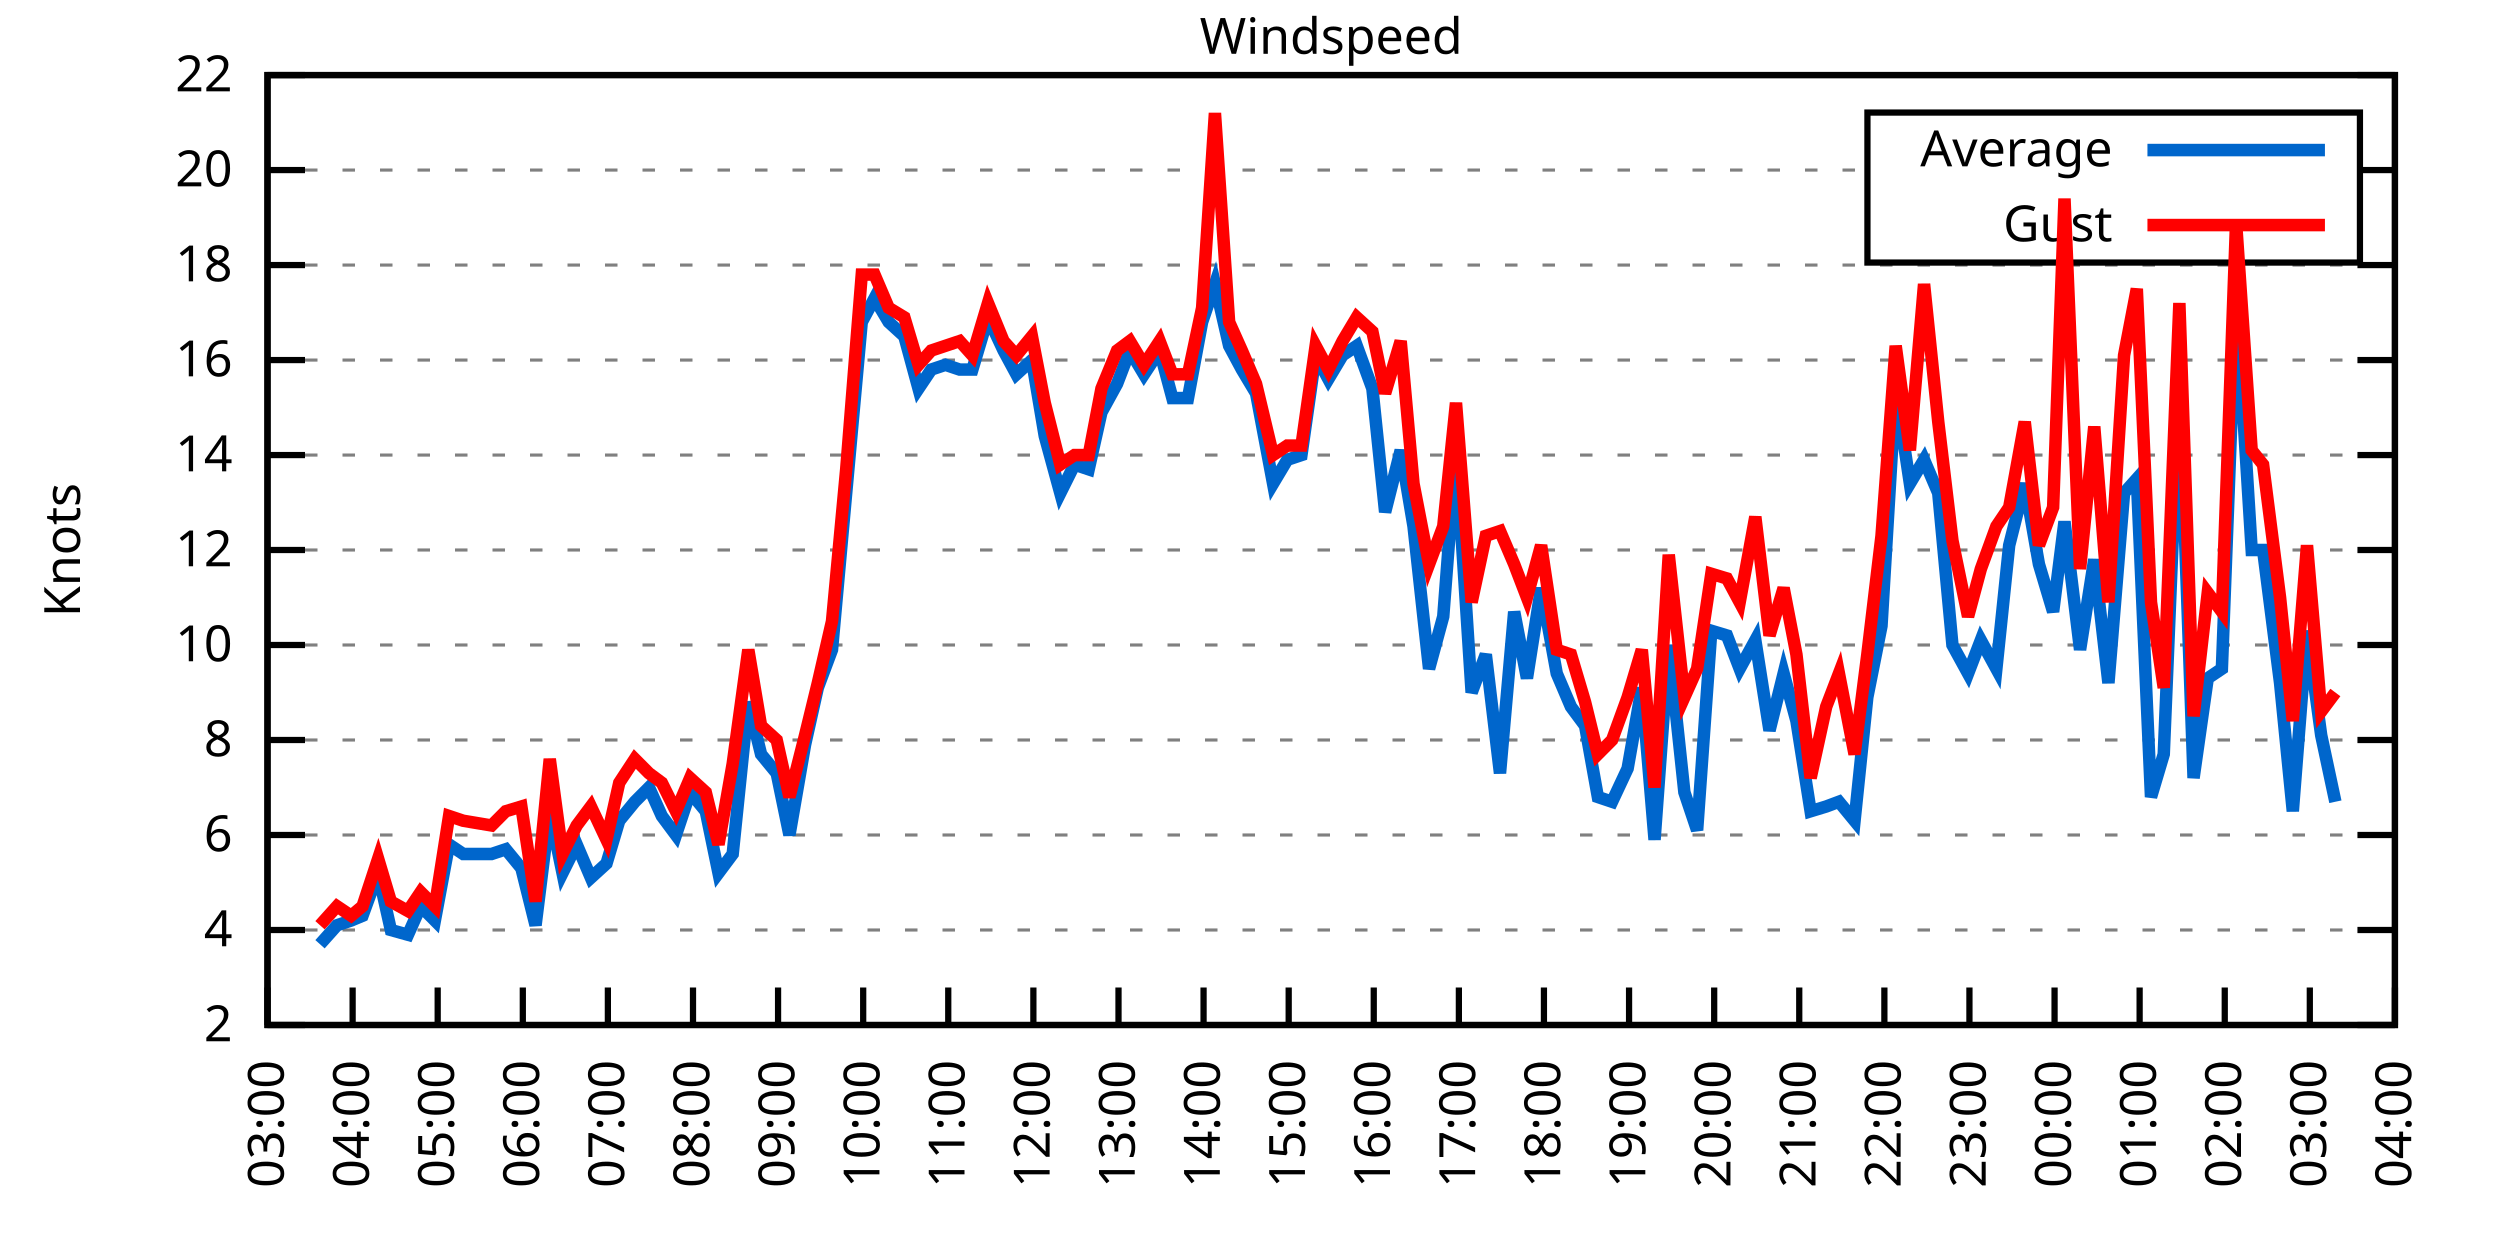
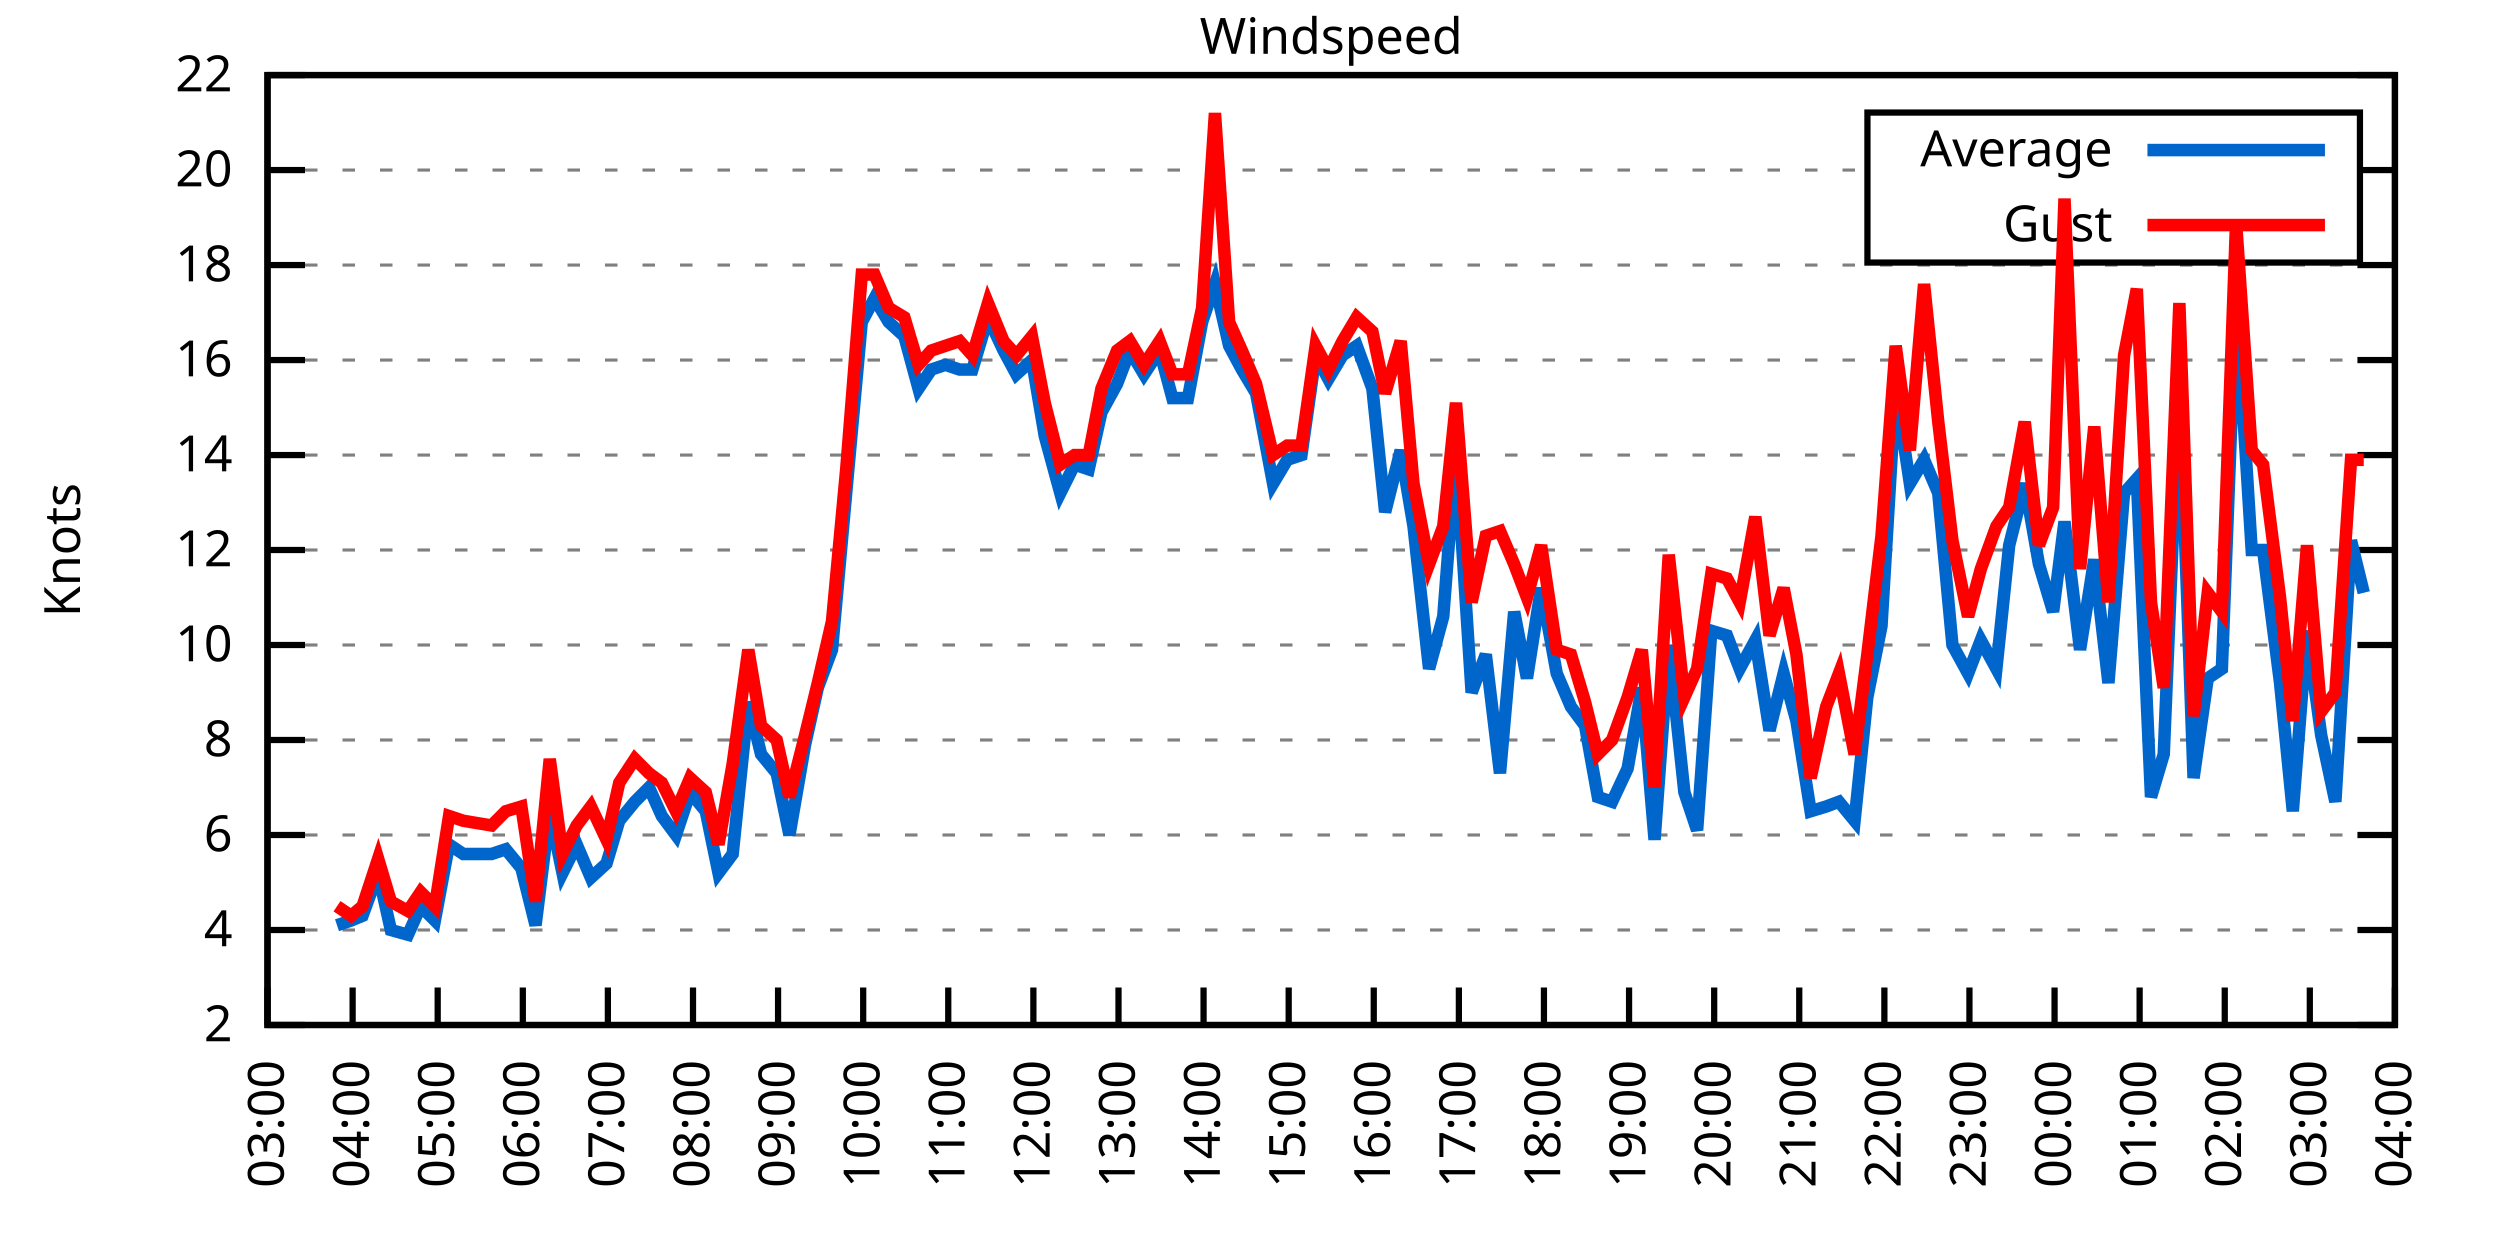
<svg xmlns="http://www.w3.org/2000/svg" xmlns:xlink="http://www.w3.org/1999/xlink" width="400" height="200" viewBox="0 0 400 200">
  <g id="gnuplot_canvas">
    <rect x="0" y="0" width="400" height="200" fill="none" />
    <defs>
      <circle id="gpDot" r="0.5" stroke-width="0.5" stroke="currentColor" />
      <path id="gpPt0" stroke-width="0.333" stroke="currentColor" d="M-1,0 h2 M0,-1 v2" />
      <path id="gpPt1" stroke-width="0.333" stroke="currentColor" d="M-1,-1 L1,1 M1,-1 L-1,1" />
      <path id="gpPt2" stroke-width="0.333" stroke="currentColor" d="M-1,0 L1,0 M0,-1 L0,1 M-1,-1 L1,1 M-1,1 L1,-1" />
      <rect id="gpPt3" stroke-width="0.333" stroke="currentColor" x="-1" y="-1" width="2" height="2" />
      <rect id="gpPt4" stroke-width="0.333" stroke="currentColor" fill="currentColor" x="-1" y="-1" width="2" height="2" />
      <circle id="gpPt5" stroke-width="0.333" stroke="currentColor" cx="0" cy="0" r="1" />
      <use xlink:href="#gpPt5" id="gpPt6" fill="currentColor" stroke="none" />
      <path id="gpPt7" stroke-width="0.333" stroke="currentColor" d="M0,-1.33 L-1.33,0.67 L1.33,0.67 z" />
      <use xlink:href="#gpPt7" id="gpPt8" fill="currentColor" stroke="none" />
      <use xlink:href="#gpPt7" id="gpPt9" stroke="currentColor" transform="rotate(180)" />
      <use xlink:href="#gpPt9" id="gpPt10" fill="currentColor" stroke="none" />
      <use xlink:href="#gpPt3" id="gpPt11" stroke="currentColor" transform="rotate(45)" />
      <use xlink:href="#gpPt11" id="gpPt12" fill="currentColor" stroke="none" />
      <path id="gpPt13" stroke-width="0.333" stroke="currentColor" d="M0,1.330 L1.265,0.411 L0.782,-1.067 L-0.782,-1.076 L-1.265,0.411 z" />
      <use xlink:href="#gpPt13" id="gpPt14" fill="currentColor" stroke="none" />
      <filter id="textbox" filterUnits="objectBoundingBox" x="0" y="0" height="1" width="1">
        <feFlood flood-color="white" flood-opacity="1" result="bgnd" />
        <feComposite in="SourceGraphic" in2="bgnd" operator="atop" />
      </filter>
      <filter id="greybox" filterUnits="objectBoundingBox" x="0" y="0" height="1" width="1">
        <feFlood flood-color="lightgrey" flood-opacity="1" result="grey" />
        <feComposite in="SourceGraphic" in2="grey" operator="atop" />
      </filter>
    </defs>
    <g fill="none" color="white" stroke="currentColor" stroke-width="1.00" stroke-linecap="butt" stroke-linejoin="miter">
</g>
    <g fill="none" color="black" stroke="currentColor" stroke-width="1.00" stroke-linecap="butt" stroke-linejoin="miter">
      <g stroke="none" shape-rendering="crispEdges">
        <polygon fill="rgb(255, 255, 255)" points="42.80,164.00 383.18,164.00 383.18,12.02 42.80,12.02 " />
      </g>
    </g>
    <g fill="none" color="black" stroke="currentColor" stroke-width="1.00" stroke-linecap="butt" stroke-linejoin="miter">
</g>
    <g fill="none" color="black" stroke="black" stroke-width="0.50" stroke-linecap="butt" stroke-linejoin="miter">
</g>
    <g fill="none" color="gray" stroke="currentColor" stroke-width="0.50" stroke-linecap="butt" stroke-linejoin="miter">
      <path stroke="gray" stroke-dasharray="2,4" class="gridline" d="M42.80,164.00 L383.19,164.00  " />
    </g>
    <g fill="none" color="gray" stroke="gray" stroke-width="1.00" stroke-linecap="butt" stroke-linejoin="miter">
</g>
    <g fill="none" color="black" stroke="currentColor" stroke-width="1.00" stroke-linecap="butt" stroke-linejoin="miter">
      <path stroke="black" d="M42.80,164.00 L48.80,164.00 M383.19,164.00 L377.19,164.00  " />
      <g transform="translate(37.20,166.60)" stroke="none" fill="black" font-family="Sans" font-size="8.00" text-anchor="end">
        <text>
          <tspan font-family="Sans"> 2</tspan>
        </text>
      </g>
    </g>
    <g fill="none" color="black" stroke="currentColor" stroke-width="1.00" stroke-linecap="butt" stroke-linejoin="miter">
</g>
    <g fill="none" color="black" stroke="black" stroke-width="0.50" stroke-linecap="butt" stroke-linejoin="miter">
</g>
    <g fill="none" color="gray" stroke="currentColor" stroke-width="0.50" stroke-linecap="butt" stroke-linejoin="miter">
      <path stroke="gray" stroke-dasharray="2,4" class="gridline" d="M42.80,148.80 L383.19,148.80  " />
    </g>
    <g fill="none" color="gray" stroke="gray" stroke-width="1.00" stroke-linecap="butt" stroke-linejoin="miter">
</g>
    <g fill="none" color="black" stroke="currentColor" stroke-width="1.00" stroke-linecap="butt" stroke-linejoin="miter">
      <path stroke="black" d="M42.80,148.80 L48.80,148.80 M383.19,148.80 L377.19,148.80  " />
      <g transform="translate(37.20,151.40)" stroke="none" fill="black" font-family="Sans" font-size="8.00" text-anchor="end">
        <text>
          <tspan font-family="Sans"> 4</tspan>
        </text>
      </g>
    </g>
    <g fill="none" color="black" stroke="currentColor" stroke-width="1.00" stroke-linecap="butt" stroke-linejoin="miter">
</g>
    <g fill="none" color="black" stroke="black" stroke-width="0.50" stroke-linecap="butt" stroke-linejoin="miter">
</g>
    <g fill="none" color="gray" stroke="currentColor" stroke-width="0.50" stroke-linecap="butt" stroke-linejoin="miter">
      <path stroke="gray" stroke-dasharray="2,4" class="gridline" d="M42.80,133.60 L383.19,133.60  " />
    </g>
    <g fill="none" color="gray" stroke="gray" stroke-width="1.00" stroke-linecap="butt" stroke-linejoin="miter">
</g>
    <g fill="none" color="black" stroke="currentColor" stroke-width="1.00" stroke-linecap="butt" stroke-linejoin="miter">
      <path stroke="black" d="M42.80,133.60 L48.80,133.60 M383.19,133.60 L377.19,133.60  " />
      <g transform="translate(37.20,136.20)" stroke="none" fill="black" font-family="Sans" font-size="8.00" text-anchor="end">
        <text>
          <tspan font-family="Sans"> 6</tspan>
        </text>
      </g>
    </g>
    <g fill="none" color="black" stroke="currentColor" stroke-width="1.00" stroke-linecap="butt" stroke-linejoin="miter">
</g>
    <g fill="none" color="black" stroke="black" stroke-width="0.50" stroke-linecap="butt" stroke-linejoin="miter">
</g>
    <g fill="none" color="gray" stroke="currentColor" stroke-width="0.50" stroke-linecap="butt" stroke-linejoin="miter">
      <path stroke="gray" stroke-dasharray="2,4" class="gridline" d="M42.80,118.40 L383.19,118.40  " />
    </g>
    <g fill="none" color="gray" stroke="gray" stroke-width="1.00" stroke-linecap="butt" stroke-linejoin="miter">
</g>
    <g fill="none" color="black" stroke="currentColor" stroke-width="1.00" stroke-linecap="butt" stroke-linejoin="miter">
      <path stroke="black" d="M42.80,118.40 L48.80,118.40 M383.19,118.40 L377.19,118.40  " />
      <g transform="translate(37.20,121.00)" stroke="none" fill="black" font-family="Sans" font-size="8.00" text-anchor="end">
        <text>
          <tspan font-family="Sans"> 8</tspan>
        </text>
      </g>
    </g>
    <g fill="none" color="black" stroke="currentColor" stroke-width="1.00" stroke-linecap="butt" stroke-linejoin="miter">
</g>
    <g fill="none" color="black" stroke="black" stroke-width="0.50" stroke-linecap="butt" stroke-linejoin="miter">
</g>
    <g fill="none" color="gray" stroke="currentColor" stroke-width="0.50" stroke-linecap="butt" stroke-linejoin="miter">
      <path stroke="gray" stroke-dasharray="2,4" class="gridline" d="M42.80,103.20 L383.19,103.20  " />
    </g>
    <g fill="none" color="gray" stroke="gray" stroke-width="1.00" stroke-linecap="butt" stroke-linejoin="miter">
</g>
    <g fill="none" color="black" stroke="currentColor" stroke-width="1.00" stroke-linecap="butt" stroke-linejoin="miter">
      <path stroke="black" d="M42.80,103.20 L48.80,103.20 M383.19,103.20 L377.19,103.20  " />
      <g transform="translate(37.20,105.80)" stroke="none" fill="black" font-family="Sans" font-size="8.00" text-anchor="end">
        <text>
          <tspan font-family="Sans"> 10</tspan>
        </text>
      </g>
    </g>
    <g fill="none" color="black" stroke="currentColor" stroke-width="1.00" stroke-linecap="butt" stroke-linejoin="miter">
</g>
    <g fill="none" color="black" stroke="black" stroke-width="0.50" stroke-linecap="butt" stroke-linejoin="miter">
</g>
    <g fill="none" color="gray" stroke="currentColor" stroke-width="0.50" stroke-linecap="butt" stroke-linejoin="miter">
      <path stroke="gray" stroke-dasharray="2,4" class="gridline" d="M42.80,88.00 L383.19,88.00  " />
    </g>
    <g fill="none" color="gray" stroke="gray" stroke-width="1.00" stroke-linecap="butt" stroke-linejoin="miter">
</g>
    <g fill="none" color="black" stroke="currentColor" stroke-width="1.00" stroke-linecap="butt" stroke-linejoin="miter">
      <path stroke="black" d="M42.80,88.00 L48.80,88.00 M383.19,88.00 L377.19,88.00  " />
      <g transform="translate(37.20,90.60)" stroke="none" fill="black" font-family="Sans" font-size="8.00" text-anchor="end">
        <text>
          <tspan font-family="Sans"> 12</tspan>
        </text>
      </g>
    </g>
    <g fill="none" color="black" stroke="currentColor" stroke-width="1.00" stroke-linecap="butt" stroke-linejoin="miter">
</g>
    <g fill="none" color="black" stroke="black" stroke-width="0.50" stroke-linecap="butt" stroke-linejoin="miter">
</g>
    <g fill="none" color="gray" stroke="currentColor" stroke-width="0.50" stroke-linecap="butt" stroke-linejoin="miter">
      <path stroke="gray" stroke-dasharray="2,4" class="gridline" d="M42.80,72.81 L383.19,72.81  " />
    </g>
    <g fill="none" color="gray" stroke="gray" stroke-width="1.00" stroke-linecap="butt" stroke-linejoin="miter">
</g>
    <g fill="none" color="black" stroke="currentColor" stroke-width="1.00" stroke-linecap="butt" stroke-linejoin="miter">
      <path stroke="black" d="M42.80,72.81 L48.80,72.81 M383.19,72.81 L377.19,72.81  " />
      <g transform="translate(37.20,75.41)" stroke="none" fill="black" font-family="Sans" font-size="8.00" text-anchor="end">
        <text>
          <tspan font-family="Sans"> 14</tspan>
        </text>
      </g>
    </g>
    <g fill="none" color="black" stroke="currentColor" stroke-width="1.00" stroke-linecap="butt" stroke-linejoin="miter">
</g>
    <g fill="none" color="black" stroke="black" stroke-width="0.50" stroke-linecap="butt" stroke-linejoin="miter">
</g>
    <g fill="none" color="gray" stroke="currentColor" stroke-width="0.50" stroke-linecap="butt" stroke-linejoin="miter">
      <path stroke="gray" stroke-dasharray="2,4" class="gridline" d="M42.80,57.61 L383.19,57.61  " />
    </g>
    <g fill="none" color="gray" stroke="gray" stroke-width="1.00" stroke-linecap="butt" stroke-linejoin="miter">
</g>
    <g fill="none" color="black" stroke="currentColor" stroke-width="1.00" stroke-linecap="butt" stroke-linejoin="miter">
      <path stroke="black" d="M42.80,57.61 L48.80,57.61 M383.19,57.61 L377.19,57.61  " />
      <g transform="translate(37.20,60.21)" stroke="none" fill="black" font-family="Sans" font-size="8.00" text-anchor="end">
        <text>
          <tspan font-family="Sans"> 16</tspan>
        </text>
      </g>
    </g>
    <g fill="none" color="black" stroke="currentColor" stroke-width="1.00" stroke-linecap="butt" stroke-linejoin="miter">
</g>
    <g fill="none" color="black" stroke="black" stroke-width="0.50" stroke-linecap="butt" stroke-linejoin="miter">
</g>
    <g fill="none" color="gray" stroke="currentColor" stroke-width="0.50" stroke-linecap="butt" stroke-linejoin="miter">
      <path stroke="gray" stroke-dasharray="2,4" class="gridline" d="M42.80,42.41 L383.19,42.41  " />
    </g>
    <g fill="none" color="gray" stroke="gray" stroke-width="1.00" stroke-linecap="butt" stroke-linejoin="miter">
</g>
    <g fill="none" color="black" stroke="currentColor" stroke-width="1.00" stroke-linecap="butt" stroke-linejoin="miter">
      <path stroke="black" d="M42.80,42.41 L48.80,42.41 M383.19,42.41 L377.19,42.41  " />
      <g transform="translate(37.20,45.01)" stroke="none" fill="black" font-family="Sans" font-size="8.00" text-anchor="end">
        <text>
          <tspan font-family="Sans"> 18</tspan>
        </text>
      </g>
    </g>
    <g fill="none" color="black" stroke="currentColor" stroke-width="1.00" stroke-linecap="butt" stroke-linejoin="miter">
</g>
    <g fill="none" color="black" stroke="black" stroke-width="0.50" stroke-linecap="butt" stroke-linejoin="miter">
</g>
    <g fill="none" color="gray" stroke="currentColor" stroke-width="0.50" stroke-linecap="butt" stroke-linejoin="miter">
      <path stroke="gray" stroke-dasharray="2,4" class="gridline" d="M42.80,27.21 L298.79,27.21 M377.59,27.21 L383.19,27.21  " />
    </g>
    <g fill="none" color="gray" stroke="gray" stroke-width="1.00" stroke-linecap="butt" stroke-linejoin="miter">
</g>
    <g fill="none" color="black" stroke="currentColor" stroke-width="1.00" stroke-linecap="butt" stroke-linejoin="miter">
      <path stroke="black" d="M42.80,27.21 L48.80,27.21 M383.19,27.21 L377.19,27.21  " />
      <g transform="translate(37.20,29.81)" stroke="none" fill="black" font-family="Sans" font-size="8.00" text-anchor="end">
        <text>
          <tspan font-family="Sans"> 20</tspan>
        </text>
      </g>
    </g>
    <g fill="none" color="black" stroke="currentColor" stroke-width="1.00" stroke-linecap="butt" stroke-linejoin="miter">
</g>
    <g fill="none" color="black" stroke="black" stroke-width="0.50" stroke-linecap="butt" stroke-linejoin="miter">
</g>
    <g fill="none" color="gray" stroke="currentColor" stroke-width="0.50" stroke-linecap="butt" stroke-linejoin="miter">
      <path stroke="gray" stroke-dasharray="2,4" class="gridline" d="M42.80,12.01 L383.19,12.01  " />
    </g>
    <g fill="none" color="gray" stroke="gray" stroke-width="1.00" stroke-linecap="butt" stroke-linejoin="miter">
</g>
    <g fill="none" color="black" stroke="currentColor" stroke-width="1.00" stroke-linecap="butt" stroke-linejoin="miter">
      <path stroke="black" d="M42.80,12.01 L48.80,12.01 M383.19,12.01 L377.19,12.01  " />
      <g transform="translate(37.20,14.61)" stroke="none" fill="black" font-family="Sans" font-size="8.00" text-anchor="end">
        <text>
          <tspan font-family="Sans"> 22</tspan>
        </text>
      </g>
    </g>
    <g fill="none" color="black" stroke="currentColor" stroke-width="1.00" stroke-linecap="butt" stroke-linejoin="miter">
      <path stroke="black" d="M42.80,164.00 L42.80,158.00  " />
      <g transform="translate(45.40,169.60) rotate(270.00)" stroke="none" fill="black" font-family="Sans" font-size="8.00" text-anchor="end">
        <text>
          <tspan font-family="Sans">03:00</tspan>
        </text>
      </g>
    </g>
    <g fill="none" color="black" stroke="currentColor" stroke-width="1.00" stroke-linecap="butt" stroke-linejoin="miter">
      <path stroke="black" d="M56.42,164.00 L56.42,158.00  " />
      <g transform="translate(59.02,169.60) rotate(270.00)" stroke="none" fill="black" font-family="Sans" font-size="8.00" text-anchor="end">
        <text>
          <tspan font-family="Sans">04:00</tspan>
        </text>
      </g>
    </g>
    <g fill="none" color="black" stroke="currentColor" stroke-width="1.00" stroke-linecap="butt" stroke-linejoin="miter">
      <path stroke="black" d="M70.03,164.00 L70.03,158.00  " />
      <g transform="translate(72.63,169.60) rotate(270.00)" stroke="none" fill="black" font-family="Sans" font-size="8.00" text-anchor="end">
        <text>
          <tspan font-family="Sans">05:00</tspan>
        </text>
      </g>
    </g>
    <g fill="none" color="black" stroke="currentColor" stroke-width="1.00" stroke-linecap="butt" stroke-linejoin="miter">
      <path stroke="black" d="M83.65,164.00 L83.65,158.00  " />
      <g transform="translate(86.25,169.60) rotate(270.00)" stroke="none" fill="black" font-family="Sans" font-size="8.00" text-anchor="end">
        <text>
          <tspan font-family="Sans">06:00</tspan>
        </text>
      </g>
    </g>
    <g fill="none" color="black" stroke="currentColor" stroke-width="1.00" stroke-linecap="butt" stroke-linejoin="miter">
      <path stroke="black" d="M97.26,164.00 L97.26,158.00  " />
      <g transform="translate(99.86,169.60) rotate(270.00)" stroke="none" fill="black" font-family="Sans" font-size="8.00" text-anchor="end">
        <text>
          <tspan font-family="Sans">07:00</tspan>
        </text>
      </g>
    </g>
    <g fill="none" color="black" stroke="currentColor" stroke-width="1.00" stroke-linecap="butt" stroke-linejoin="miter">
      <path stroke="black" d="M110.88,164.00 L110.88,158.00  " />
      <g transform="translate(113.48,169.60) rotate(270.00)" stroke="none" fill="black" font-family="Sans" font-size="8.00" text-anchor="end">
        <text>
          <tspan font-family="Sans">08:00</tspan>
        </text>
      </g>
    </g>
    <g fill="none" color="black" stroke="currentColor" stroke-width="1.00" stroke-linecap="butt" stroke-linejoin="miter">
      <path stroke="black" d="M124.49,164.00 L124.49,158.00  " />
      <g transform="translate(127.09,169.60) rotate(270.00)" stroke="none" fill="black" font-family="Sans" font-size="8.00" text-anchor="end">
        <text>
          <tspan font-family="Sans">09:00</tspan>
        </text>
      </g>
    </g>
    <g fill="none" color="black" stroke="currentColor" stroke-width="1.00" stroke-linecap="butt" stroke-linejoin="miter">
      <path stroke="black" d="M138.11,164.00 L138.11,158.00  " />
      <g transform="translate(140.71,169.60) rotate(270.00)" stroke="none" fill="black" font-family="Sans" font-size="8.00" text-anchor="end">
        <text>
          <tspan font-family="Sans">10:00</tspan>
        </text>
      </g>
    </g>
    <g fill="none" color="black" stroke="currentColor" stroke-width="1.00" stroke-linecap="butt" stroke-linejoin="miter">
      <path stroke="black" d="M151.72,164.00 L151.72,158.00  " />
      <g transform="translate(154.32,169.60) rotate(270.00)" stroke="none" fill="black" font-family="Sans" font-size="8.00" text-anchor="end">
        <text>
          <tspan font-family="Sans">11:00</tspan>
        </text>
      </g>
    </g>
    <g fill="none" color="black" stroke="currentColor" stroke-width="1.00" stroke-linecap="butt" stroke-linejoin="miter">
      <path stroke="black" d="M165.34,164.00 L165.34,158.00  " />
      <g transform="translate(167.94,169.60) rotate(270.00)" stroke="none" fill="black" font-family="Sans" font-size="8.00" text-anchor="end">
        <text>
          <tspan font-family="Sans">12:00</tspan>
        </text>
      </g>
    </g>
    <g fill="none" color="black" stroke="currentColor" stroke-width="1.00" stroke-linecap="butt" stroke-linejoin="miter">
      <path stroke="black" d="M178.96,164.00 L178.96,158.00  " />
      <g transform="translate(181.56,169.60) rotate(270.00)" stroke="none" fill="black" font-family="Sans" font-size="8.00" text-anchor="end">
        <text>
          <tspan font-family="Sans">13:00</tspan>
        </text>
      </g>
    </g>
    <g fill="none" color="black" stroke="currentColor" stroke-width="1.00" stroke-linecap="butt" stroke-linejoin="miter">
      <path stroke="black" d="M192.57,164.00 L192.57,158.00  " />
      <g transform="translate(195.17,169.60) rotate(270.00)" stroke="none" fill="black" font-family="Sans" font-size="8.00" text-anchor="end">
        <text>
          <tspan font-family="Sans">14:00</tspan>
        </text>
      </g>
    </g>
    <g fill="none" color="black" stroke="currentColor" stroke-width="1.00" stroke-linecap="butt" stroke-linejoin="miter">
      <path stroke="black" d="M206.19,164.00 L206.19,158.00  " />
      <g transform="translate(208.79,169.60) rotate(270.00)" stroke="none" fill="black" font-family="Sans" font-size="8.00" text-anchor="end">
        <text>
          <tspan font-family="Sans">15:00</tspan>
        </text>
      </g>
    </g>
    <g fill="none" color="black" stroke="currentColor" stroke-width="1.00" stroke-linecap="butt" stroke-linejoin="miter">
      <path stroke="black" d="M219.80,164.00 L219.80,158.00  " />
      <g transform="translate(222.40,169.60) rotate(270.00)" stroke="none" fill="black" font-family="Sans" font-size="8.00" text-anchor="end">
        <text>
          <tspan font-family="Sans">16:00</tspan>
        </text>
      </g>
    </g>
    <g fill="none" color="black" stroke="currentColor" stroke-width="1.00" stroke-linecap="butt" stroke-linejoin="miter">
      <path stroke="black" d="M233.42,164.00 L233.42,158.00  " />
      <g transform="translate(236.02,169.60) rotate(270.00)" stroke="none" fill="black" font-family="Sans" font-size="8.00" text-anchor="end">
        <text>
          <tspan font-family="Sans">17:00</tspan>
        </text>
      </g>
    </g>
    <g fill="none" color="black" stroke="currentColor" stroke-width="1.00" stroke-linecap="butt" stroke-linejoin="miter">
      <path stroke="black" d="M247.03,164.00 L247.03,158.00  " />
      <g transform="translate(249.63,169.60) rotate(270.00)" stroke="none" fill="black" font-family="Sans" font-size="8.00" text-anchor="end">
        <text>
          <tspan font-family="Sans">18:00</tspan>
        </text>
      </g>
    </g>
    <g fill="none" color="black" stroke="currentColor" stroke-width="1.00" stroke-linecap="butt" stroke-linejoin="miter">
      <path stroke="black" d="M260.65,164.00 L260.65,158.00  " />
      <g transform="translate(263.25,169.60) rotate(270.00)" stroke="none" fill="black" font-family="Sans" font-size="8.00" text-anchor="end">
        <text>
          <tspan font-family="Sans">19:00</tspan>
        </text>
      </g>
    </g>
    <g fill="none" color="black" stroke="currentColor" stroke-width="1.00" stroke-linecap="butt" stroke-linejoin="miter">
      <path stroke="black" d="M274.27,164.00 L274.27,158.00  " />
      <g transform="translate(276.87,169.60) rotate(270.00)" stroke="none" fill="black" font-family="Sans" font-size="8.00" text-anchor="end">
        <text>
          <tspan font-family="Sans">20:00</tspan>
        </text>
      </g>
    </g>
    <g fill="none" color="black" stroke="currentColor" stroke-width="1.00" stroke-linecap="butt" stroke-linejoin="miter">
      <path stroke="black" d="M287.88,164.00 L287.88,158.00  " />
      <g transform="translate(290.48,169.60) rotate(270.00)" stroke="none" fill="black" font-family="Sans" font-size="8.00" text-anchor="end">
        <text>
          <tspan font-family="Sans">21:00</tspan>
        </text>
      </g>
    </g>
    <g fill="none" color="black" stroke="currentColor" stroke-width="1.00" stroke-linecap="butt" stroke-linejoin="miter">
      <path stroke="black" d="M301.50,164.00 L301.50,158.00  " />
      <g transform="translate(304.10,169.60) rotate(270.00)" stroke="none" fill="black" font-family="Sans" font-size="8.00" text-anchor="end">
        <text>
          <tspan font-family="Sans">22:00</tspan>
        </text>
      </g>
    </g>
    <g fill="none" color="black" stroke="currentColor" stroke-width="1.00" stroke-linecap="butt" stroke-linejoin="miter">
      <path stroke="black" d="M315.11,164.00 L315.11,158.00  " />
      <g transform="translate(317.71,169.60) rotate(270.00)" stroke="none" fill="black" font-family="Sans" font-size="8.00" text-anchor="end">
        <text>
          <tspan font-family="Sans">23:00</tspan>
        </text>
      </g>
    </g>
    <g fill="none" color="black" stroke="currentColor" stroke-width="1.00" stroke-linecap="butt" stroke-linejoin="miter">
      <path stroke="black" d="M328.73,164.00 L328.73,158.00  " />
      <g transform="translate(331.33,169.60) rotate(270.00)" stroke="none" fill="black" font-family="Sans" font-size="8.00" text-anchor="end">
        <text>
          <tspan font-family="Sans">00:00</tspan>
        </text>
      </g>
    </g>
    <g fill="none" color="black" stroke="currentColor" stroke-width="1.00" stroke-linecap="butt" stroke-linejoin="miter">
      <path stroke="black" d="M342.34,164.00 L342.34,158.00  " />
      <g transform="translate(344.94,169.60) rotate(270.00)" stroke="none" fill="black" font-family="Sans" font-size="8.00" text-anchor="end">
        <text>
          <tspan font-family="Sans">01:00</tspan>
        </text>
      </g>
    </g>
    <g fill="none" color="black" stroke="currentColor" stroke-width="1.00" stroke-linecap="butt" stroke-linejoin="miter">
      <path stroke="black" d="M355.96,164.00 L355.96,158.00  " />
      <g transform="translate(358.56,169.60) rotate(270.00)" stroke="none" fill="black" font-family="Sans" font-size="8.00" text-anchor="end">
        <text>
          <tspan font-family="Sans">02:00</tspan>
        </text>
      </g>
    </g>
    <g fill="none" color="black" stroke="currentColor" stroke-width="1.00" stroke-linecap="butt" stroke-linejoin="miter">
      <path stroke="black" d="M369.57,164.00 L369.57,158.00  " />
      <g transform="translate(372.17,169.60) rotate(270.00)" stroke="none" fill="black" font-family="Sans" font-size="8.00" text-anchor="end">
        <text>
          <tspan font-family="Sans">03:00</tspan>
        </text>
      </g>
    </g>
    <g fill="none" color="black" stroke="currentColor" stroke-width="1.00" stroke-linecap="butt" stroke-linejoin="miter">
      <path stroke="black" d="M383.19,164.00 L383.19,158.00  " />
      <g transform="translate(385.79,169.60) rotate(270.00)" stroke="none" fill="black" font-family="Sans" font-size="8.00" text-anchor="end">
        <text>
          <tspan font-family="Sans">04:00</tspan>
        </text>
      </g>
    </g>
    <g fill="none" color="black" stroke="currentColor" stroke-width="1.00" stroke-linecap="butt" stroke-linejoin="miter">
</g>
    <g fill="none" color="black" stroke="currentColor" stroke-width="1.00" stroke-linecap="butt" stroke-linejoin="miter">
      <path stroke="black" d="M42.80,12.01 L42.80,164.00 L383.19,164.00 L383.19,12.01 L42.80,12.01 Z  " />
    </g>
    <g fill="none" color="black" stroke="currentColor" stroke-width="1.00" stroke-linecap="butt" stroke-linejoin="miter">
</g>
    <g fill="none" color="black" stroke="currentColor" stroke-width="1.00" stroke-linecap="butt" stroke-linejoin="miter">
      <path stroke="black" d="M298.79,42.01 L298.79,18.01 L377.59,18.01 L377.59,42.01 L298.79,42.01 Z  " />
    </g>
    <g id="Windspeed_plot_1">
      <g fill="none" color="white" stroke="black" stroke-width="2.00" stroke-linecap="butt" stroke-linejoin="miter">
</g>
      <g fill="none" color="black" stroke="currentColor" stroke-width="2.00" stroke-linecap="butt" stroke-linejoin="miter">
        <g transform="translate(337.99,26.61)" stroke="none" fill="black" font-family="Sans" font-size="8.00" text-anchor="end">
          <text>
            <tspan font-family="Sans">Average</tspan>
          </text>
        </g>
      </g>
      <g fill="none" color="black" stroke="currentColor" stroke-width="2.00" stroke-linecap="butt" stroke-linejoin="miter">
-         <path stroke="rgb(  0, 102, 204)" d="M343.59,24.01 L371.99,24.01 M51.20,151.08 L53.92,148.04 L56.19,147.28 L58.00,146.52 L60.50,139.68 L62.54,148.80   L65.27,149.56 L67.31,145.00 L69.58,147.28 L71.85,135.12 L74.12,136.64 L78.65,136.64 L80.92,135.88 L83.42,138.92   L85.69,148.04 L87.96,129.80 L90.00,139.68 L92.27,135.12 L94.54,140.44 L97.04,138.16 L99.08,131.32 L101.57,128.28   L103.84,126.00 L105.89,130.56 L108.15,133.60 L110.42,126.76 L112.92,129.80 L114.96,139.68 L117.23,136.64 L119.73,112.32   L121.77,120.68 L124.27,123.72 L126.31,133.60 L128.81,119.16 L130.85,110.04 L133.12,103.96 L135.39,78.89 L137.88,51.53   L139.92,47.73 L142.19,51.53 L144.69,53.81 L146.96,62.17 L149.00,59.13 L151.27,58.37 L153.54,59.13 L155.58,59.13   L158.08,50.77 L160.57,56.09 L162.62,59.89 L165.11,57.61 L167.16,69.77 L169.65,78.89 L171.92,74.33 L174.19,75.09   L176.23,65.97 L178.73,61.41 L180.77,56.09 L183.04,59.89 L185.54,56.09 L187.58,63.69 L190.08,63.69 L192.34,51.53   L194.39,45.45 L196.66,55.33 L198.70,59.13 L200.97,62.93 L203.69,77.37 L205.96,73.57 L208.23,72.81 L210.50,56.85   L212.54,60.65 L214.81,56.85 L217.08,55.33 L219.58,62.17 L221.62,81.93 L224.11,72.05 L226.16,84.21 L228.65,107.00   L230.92,98.64 L232.96,72.05 L235.46,110.80 L237.73,104.72 L240.00,123.72 L242.27,97.88 L244.31,108.52 L246.58,94.08   L249.08,107.76 L251.35,113.08 L253.61,116.12 L255.66,127.52 L257.93,128.28 L260.42,122.96 L262.69,110.04 L264.73,134.36   L267.00,103.20 L269.50,126.76 L271.54,132.84 L273.81,100.92 L276.31,101.68 L278.35,107.00 L280.85,102.44 L283.12,116.88   L285.38,107.76 L287.43,115.36 L289.70,129.80 L292.19,129.04 L294.23,128.28 L296.73,131.32 L298.77,111.56 L301.04,100.16   L303.31,62.17 L305.58,77.37 L307.85,73.57 L310.12,78.89 L312.39,103.20 L314.89,107.76 L316.93,102.44 L319.42,107.00   L321.47,87.25 L323.96,77.37 L326.23,90.28 L328.50,97.88 L330.32,83.45 L332.81,103.96 L335.08,89.52 L337.35,109.28   L339.85,78.89 L341.89,76.61 L344.16,127.52 L346.20,120.68 L348.70,60.65 L350.97,124.48 L353.24,108.52 L355.50,107.00   L357.77,47.73 L360.27,88.00 L362.09,88.00 L364.81,109.28 L366.85,129.80 L369.12,100.92 L371.39,117.64 L373.66,128.28    " />
+         <path stroke="rgb(  0, 102, 204)" d="M343.59,24.01 L371.99,24.01 M53.92,148.04 L56.19,147.28 L58.00,146.52 L60.50,139.68 L62.54,148.80 L65.27,149.56   L67.31,145.00 L69.58,147.28 L71.85,135.12 L74.12,136.64 L78.65,136.64 L80.92,135.88 L83.42,138.92 L85.69,148.04   L87.96,129.80 L90.00,139.68 L92.27,135.12 L94.54,140.44 L97.04,138.16 L99.08,131.32 L101.57,128.28 L103.84,126.00   L105.89,130.56 L108.15,133.60 L110.42,126.76 L112.92,129.80 L114.96,139.68 L117.23,136.64 L119.73,112.32 L121.77,120.68   L124.27,123.72 L126.31,133.60 L128.81,119.16 L130.85,110.04 L133.12,103.96 L135.39,78.89 L137.88,51.53 L139.92,47.73   L142.19,51.53 L144.69,53.81 L146.96,62.17 L149.00,59.13 L151.27,58.37 L153.54,59.13 L155.58,59.13 L158.08,50.77   L160.57,56.09 L162.62,59.89 L165.11,57.61 L167.16,69.77 L169.65,78.89 L171.92,74.33 L174.19,75.09 L176.23,65.97   L178.73,61.41 L180.77,56.09 L183.04,59.89 L185.54,56.09 L187.58,63.69 L190.08,63.69 L192.34,51.53 L194.39,45.45   L196.66,55.33 L198.70,59.13 L200.97,62.93 L203.69,77.37 L205.96,73.57 L208.23,72.81 L210.50,56.85 L212.54,60.65   L214.81,56.85 L217.08,55.33 L219.58,62.17 L221.62,81.93 L224.11,72.05 L226.16,84.21 L228.65,107.00 L230.92,98.64   L232.96,72.05 L235.46,110.80 L237.73,104.72 L240.00,123.72 L242.27,97.88 L244.31,108.52 L246.58,94.08 L249.08,107.76   L251.35,113.08 L253.61,116.12 L255.66,127.52 L257.93,128.28 L260.42,122.96 L262.69,110.04 L264.73,134.36 L267.00,103.20   L269.50,126.76 L271.54,132.84 L273.81,100.92 L276.31,101.68 L278.35,107.00 L280.85,102.44 L283.12,116.88 L285.38,107.76   L287.43,115.36 L289.70,129.80 L292.19,129.04 L294.23,128.28 L296.73,131.32 L298.77,111.56 L301.04,100.16 L303.31,62.17   L305.58,77.37 L307.85,73.57 L310.12,78.89 L312.39,103.20 L314.89,107.76 L316.93,102.44 L319.42,107.00 L321.47,87.25   L323.96,77.37 L326.23,90.28 L328.50,97.88 L330.32,83.45 L332.81,103.96 L335.08,89.52 L337.35,109.28 L339.85,78.89   L341.89,76.61 L344.16,127.52 L346.20,120.68 L348.70,60.65 L350.97,124.48 L353.24,108.52 L355.50,107.00 L357.77,47.73   L360.27,88.00 L362.09,88.00 L364.81,109.28 L366.85,129.80 L369.12,100.92 L371.39,117.64 L373.66,128.28 L376.16,86.49   L378.20,94.84  " />
      </g>
    </g>
    <g id="Windspeed_plot_2">
      <g fill="none" color="black" stroke="currentColor" stroke-width="2.00" stroke-linecap="butt" stroke-linejoin="miter">
        <g transform="translate(337.99,38.61)" stroke="none" fill="black" font-family="Sans" font-size="8.00" text-anchor="end">
          <text>
            <tspan font-family="Sans">Gust</tspan>
          </text>
        </g>
      </g>
      <g fill="none" color="black" stroke="currentColor" stroke-width="2.00" stroke-linecap="butt" stroke-linejoin="miter">
-         <path stroke="rgb(255,   0,   0)" d="M343.59,36.01 L371.99,36.01 M51.20,148.04 L53.92,145.00 L56.19,146.52 L58.00,145.00 L60.50,137.40 L62.54,144.24   L65.27,145.76 L67.31,142.72 L69.58,145.00 L71.85,130.56 L74.12,131.32 L78.65,132.08 L80.92,129.80 L83.42,129.04   L85.69,144.24 L87.96,121.44 L90.00,136.64 L92.27,132.08 L94.54,129.04 L97.04,134.36 L99.08,125.24 L101.57,121.44   L103.84,123.72 L105.89,125.24 L108.15,129.80 L110.42,124.48 L112.92,126.76 L114.96,135.12 L117.23,122.20 L119.73,103.96   L121.77,116.12 L124.27,118.40 L126.31,127.52 L128.81,117.64 L130.85,109.28 L133.12,99.40 L135.39,75.09 L137.88,43.93   L139.92,43.93 L142.19,49.25 L144.69,50.77 L146.96,58.37 L149.00,56.09 L151.27,55.33 L153.54,54.57 L155.58,56.85   L158.08,48.49 L160.57,54.57 L162.62,56.85 L165.11,53.81 L167.16,64.45 L169.65,74.33 L171.92,72.81 L174.19,72.81   L176.23,62.17 L178.73,56.09 L180.77,54.57 L183.04,58.37 L185.54,54.57 L187.58,59.89 L190.08,59.89 L192.34,49.25   L194.39,18.09 L196.66,51.53 L198.70,56.09 L200.97,61.41 L203.69,72.81 L205.96,71.29 L208.23,71.29 L210.50,55.33   L212.54,59.13 L214.81,54.57 L217.08,50.77 L219.58,53.05 L221.62,62.93 L224.11,54.57 L226.16,77.37 L228.65,90.28   L230.92,84.21 L232.96,64.45 L235.46,96.36 L237.73,85.73 L240.00,84.97 L242.27,90.28 L244.31,95.60 L246.58,87.25   L249.08,103.96 L251.35,104.72 L253.61,112.32 L255.66,120.68 L257.93,118.40 L260.42,111.56 L262.69,103.96 L264.73,126.00   L267.00,88.76 L269.50,111.56 L271.54,107.00 L273.81,91.80 L276.31,92.56 L278.35,96.36 L280.85,82.69 L283.12,101.68   L285.38,94.08 L287.43,104.72 L289.70,124.48 L292.19,113.08 L294.23,107.76 L296.73,120.68 L298.77,104.72 L301.04,85.73   L303.31,55.33 L305.58,72.05 L307.85,45.45 L310.12,67.49 L312.39,86.49 L314.89,98.64 L316.93,91.04 L319.42,84.21   L321.47,81.17 L323.96,67.49 L326.23,87.25 L328.50,81.17 L330.32,31.77 L332.81,91.04 L335.08,68.25 L337.35,96.36   L339.85,56.85 L341.89,46.21 L344.16,96.36 L346.20,110.04 L348.70,48.49 L350.97,114.60 L353.24,94.84 L355.50,97.88   L357.77,35.57 L360.27,72.05 L362.09,74.33 L364.81,95.60 L366.85,115.36 L369.12,87.25 L371.39,113.84 L373.66,110.80    " />
+         <path stroke="rgb(255,   0,   0)" d="M343.59,36.01 L371.99,36.01 M53.92,145.00 L56.19,146.52 L58.00,145.00 L60.50,137.40 L62.54,144.24 L65.27,145.76   L67.31,142.72 L69.58,145.00 L71.85,130.56 L74.12,131.32 L78.65,132.08 L80.92,129.80 L83.42,129.04 L85.69,144.24   L87.96,121.44 L90.00,136.64 L92.27,132.08 L94.54,129.04 L97.04,134.36 L99.08,125.24 L101.57,121.44 L103.84,123.72   L105.89,125.24 L108.15,129.80 L110.42,124.48 L112.92,126.76 L114.96,135.12 L117.23,122.20 L119.73,103.96 L121.77,116.12   L124.27,118.40 L126.31,127.52 L128.81,117.64 L130.85,109.28 L133.12,99.40 L135.39,75.09 L137.88,43.93 L139.92,43.93   L142.19,49.25 L144.69,50.77 L146.96,58.37 L149.00,56.09 L151.27,55.33 L153.54,54.57 L155.58,56.85 L158.08,48.49   L160.57,54.57 L162.62,56.85 L165.11,53.81 L167.16,64.45 L169.65,74.33 L171.92,72.81 L174.19,72.81 L176.23,62.17   L178.73,56.09 L180.77,54.57 L183.04,58.37 L185.54,54.57 L187.58,59.89 L190.08,59.89 L192.34,49.25 L194.39,18.09   L196.66,51.53 L198.70,56.09 L200.97,61.41 L203.69,72.81 L205.96,71.29 L208.23,71.29 L210.50,55.33 L212.54,59.13   L214.81,54.57 L217.08,50.77 L219.58,53.05 L221.62,62.93 L224.11,54.57 L226.16,77.37 L228.65,90.28 L230.92,84.21   L232.96,64.45 L235.46,96.36 L237.73,85.73 L240.00,84.97 L242.27,90.28 L244.31,95.60 L246.58,87.25 L249.08,103.96   L251.35,104.72 L253.61,112.32 L255.66,120.68 L257.93,118.40 L260.42,111.56 L262.69,103.96 L264.73,126.00 L267.00,88.76   L269.50,111.56 L271.54,107.00 L273.81,91.80 L276.31,92.56 L278.35,96.36 L280.85,82.69 L283.12,101.68 L285.38,94.08   L287.43,104.72 L289.70,124.48 L292.19,113.08 L294.23,107.76 L296.73,120.68 L298.77,104.72 L301.04,85.73 L303.31,55.33   L305.58,72.05 L307.85,45.45 L310.12,67.49 L312.39,86.49 L314.89,98.64 L316.93,91.04 L319.42,84.21 L321.47,81.17   L323.96,67.49 L326.23,87.25 L328.50,81.17 L330.32,31.77 L332.81,91.04 L335.08,68.25 L337.35,96.36 L339.85,56.85   L341.89,46.21 L344.16,96.36 L346.20,110.04 L348.70,48.49 L350.97,114.60 L353.24,94.84 L355.50,97.88 L357.77,35.57   L360.27,72.05 L362.09,74.33 L364.81,95.60 L366.85,115.36 L369.12,87.25 L371.39,113.84 L373.66,110.80 L376.16,73.57   L378.20,73.57  " />
      </g>
    </g>
    <g fill="none" color="black" stroke="currentColor" stroke-width="2.00" stroke-linecap="butt" stroke-linejoin="miter">
</g>
    <g fill="none" color="black" stroke="black" stroke-width="1.00" stroke-linecap="butt" stroke-linejoin="miter">
</g>
    <g fill="none" color="black" stroke="currentColor" stroke-width="1.00" stroke-linecap="butt" stroke-linejoin="miter">
      <path stroke="black" d="M42.80,12.01 L42.80,164.00 L383.19,164.00 L383.19,12.01 L42.80,12.01 Z  " />
      <g transform="translate(12.80,88.01) rotate(270.00)" stroke="none" fill="black" font-family="Sans" font-size="8.00" text-anchor="middle">
        <text>
          <tspan font-family="Sans">Knots</tspan>
        </text>
      </g>
    </g>
    <g fill="none" color="black" stroke="currentColor" stroke-width="1.00" stroke-linecap="butt" stroke-linejoin="miter">
</g>
    <g fill="none" color="black" stroke="currentColor" stroke-width="1.00" stroke-linecap="butt" stroke-linejoin="miter">
      <g transform="translate(212.99,8.61)" stroke="none" fill="black" font-family="Sans" font-size="8.00" text-anchor="middle">
        <text>
          <tspan font-family="Sans">Windspeed</tspan>
        </text>
      </g>
    </g>
    <g fill="none" color="black" stroke="currentColor" stroke-width="1.00" stroke-linecap="butt" stroke-linejoin="miter">
</g>
  </g>
</svg>
